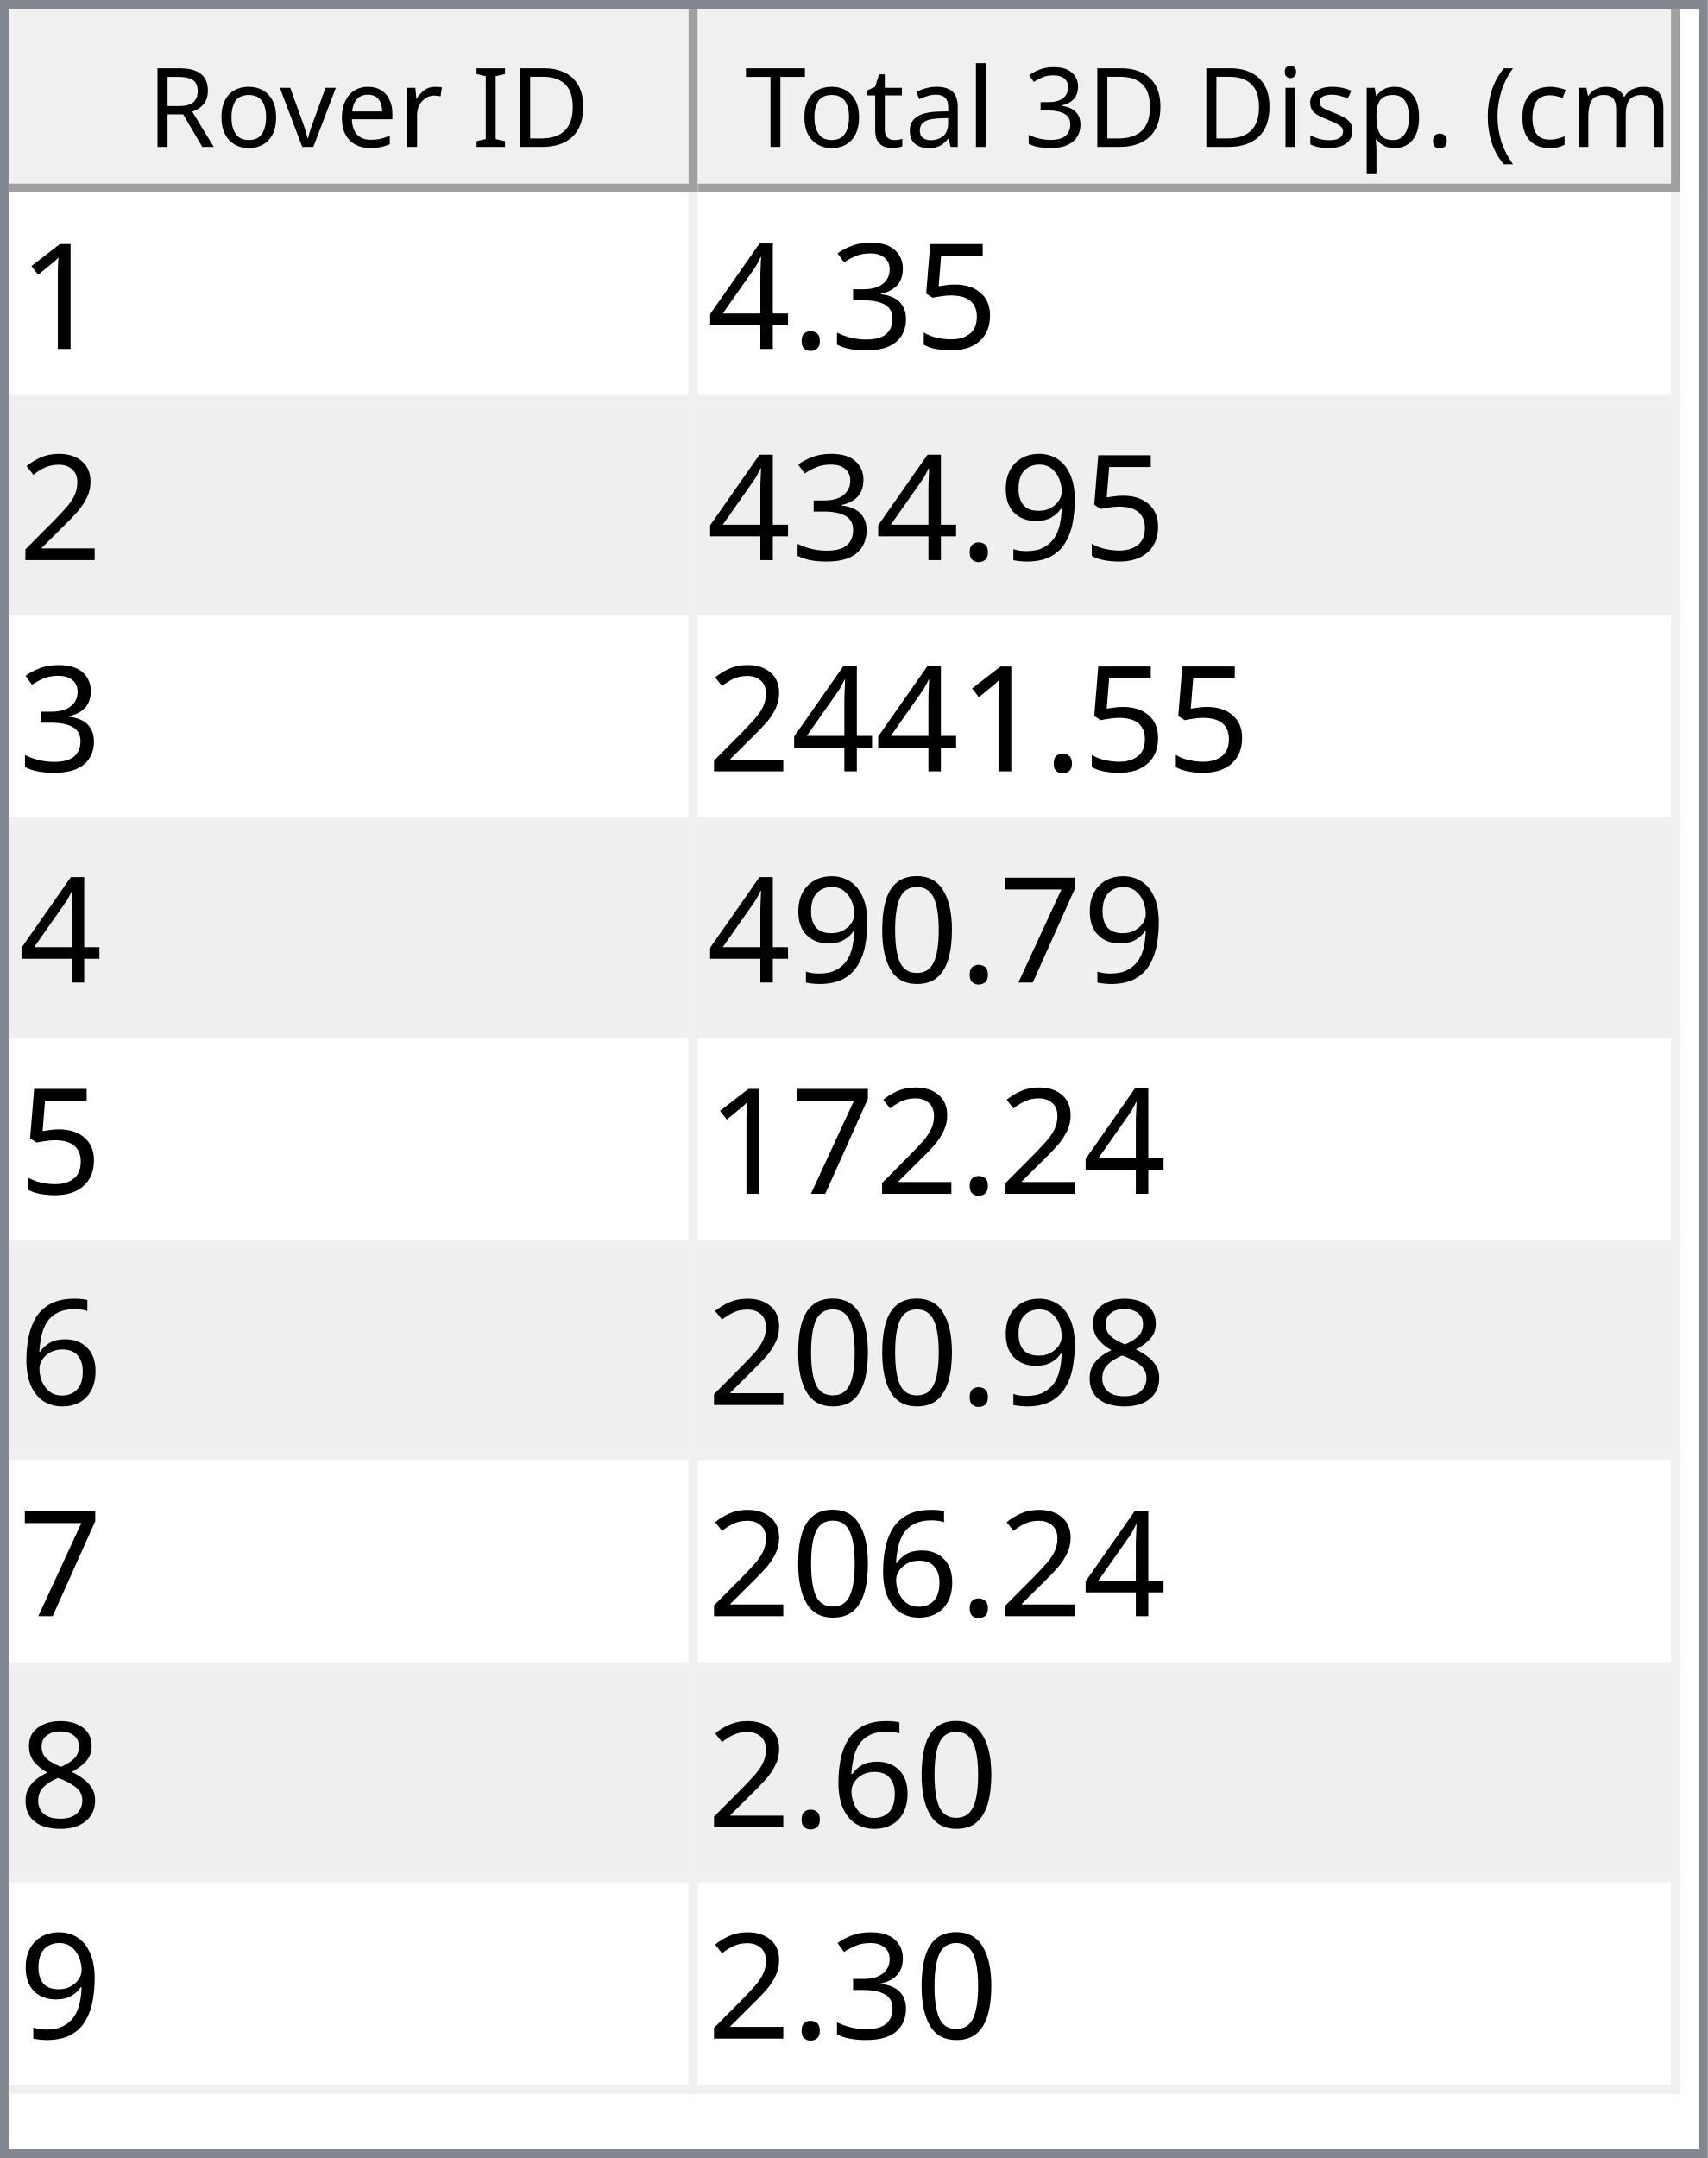
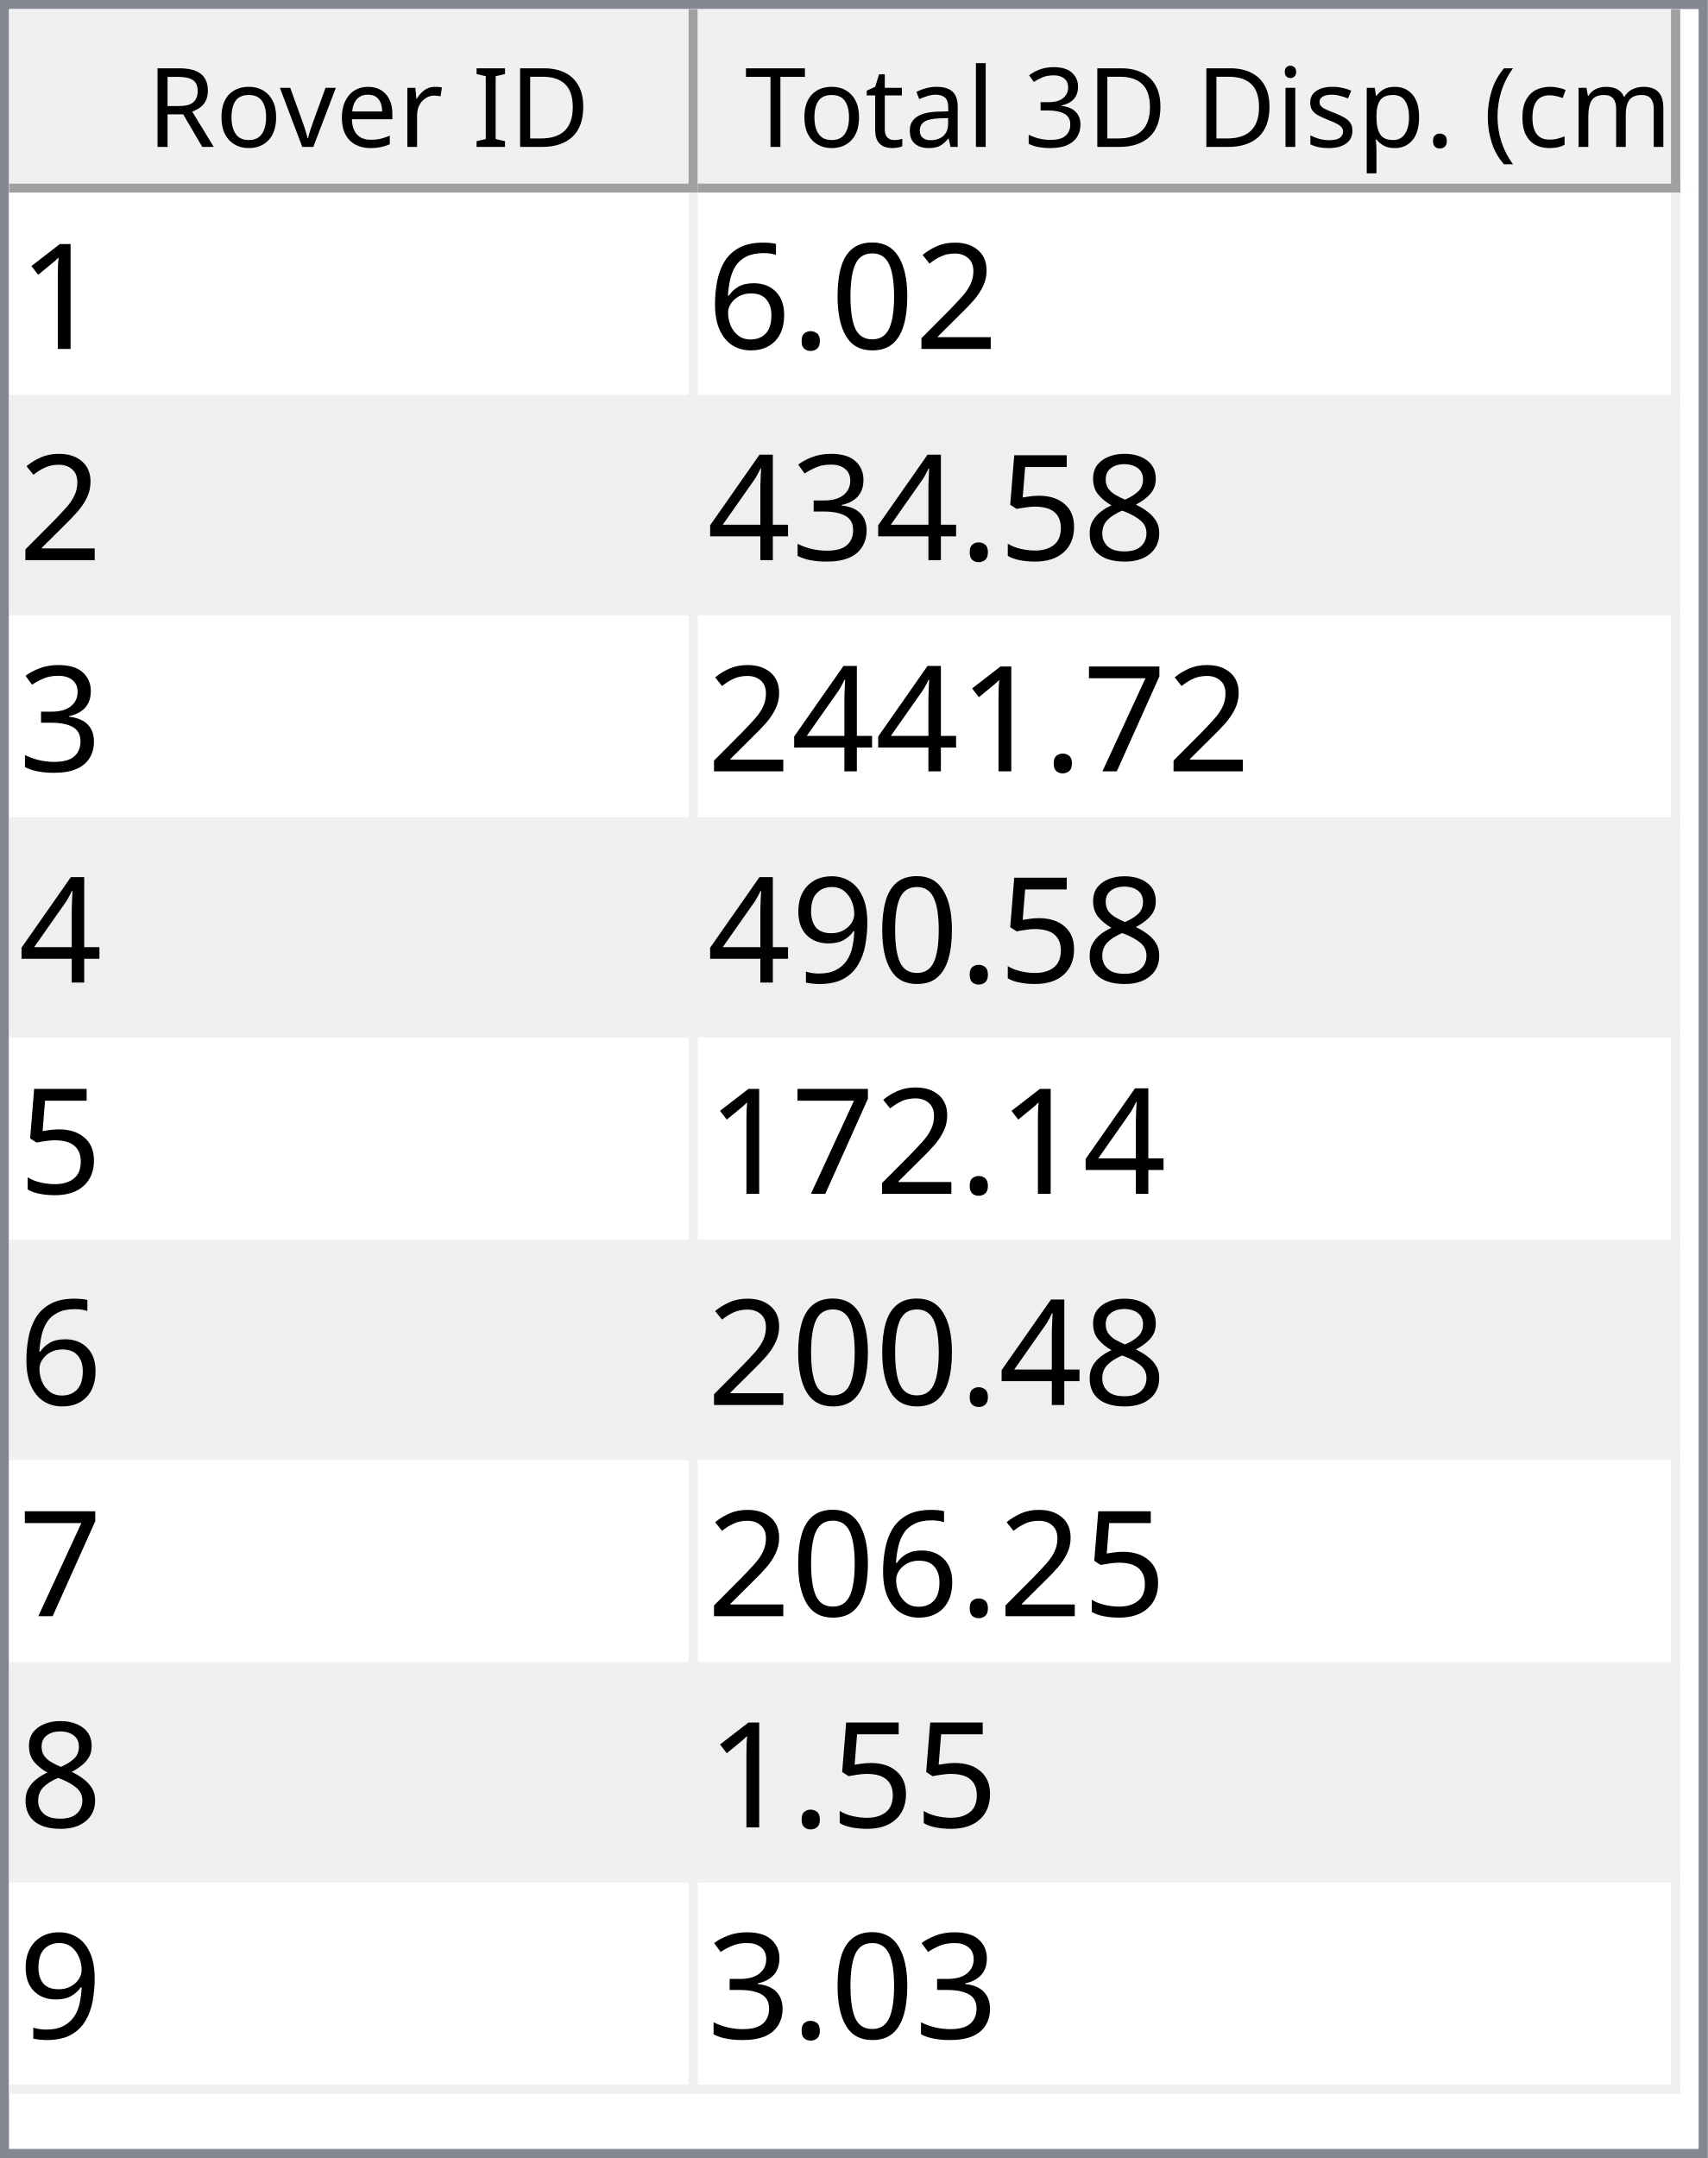
<svg xmlns="http://www.w3.org/2000/svg" style="fill-opacity:1; color-rendering:auto; color-interpolation:auto; text-rendering:auto; stroke:black; stroke-linecap:square; stroke-miterlimit:10; shape-rendering:auto; stroke-opacity:1; fill:black; stroke-dasharray:none; font-weight:normal; stroke-width:1; font-family:'Dialog'; font-style:normal; stroke-linejoin:miter; font-size:12px; stroke-dashoffset:0; image-rendering:auto;" width="186" height="235">
  <defs id="genericDefs" />
  <g>
    <defs id="defs1">
      <clipPath clipPathUnits="userSpaceOnUse" id="clipPath1">
        <path d="M0 0 L186 0 L186 235 L0 235 L0 0 Z" />
      </clipPath>
      <clipPath clipPathUnits="userSpaceOnUse" id="clipPath2">
        <path d="M0 0 L0 235 L186 235 L186 0 Z" />
      </clipPath>
      <clipPath clipPathUnits="userSpaceOnUse" id="clipPath3">
        <path d="M0 0 L0 20 L184 20 L184 0 Z" />
      </clipPath>
      <clipPath clipPathUnits="userSpaceOnUse" id="clipPath4">
        <path d="M0 0 L0 20 L75 20 L75 0 Z" />
      </clipPath>
      <clipPath clipPathUnits="userSpaceOnUse" id="clipPath5">
        <path d="M1 1 L1 19 L74 19 L74 1 Z" />
      </clipPath>
      <clipPath clipPathUnits="userSpaceOnUse" id="clipPath6">
        <path d="M0 0 L0 18 L73 18 L73 0 Z" />
      </clipPath>
      <clipPath clipPathUnits="userSpaceOnUse" id="clipPath7">
        <path d="M-0.5 -0.5 L-0.5 19.5 L74.5 19.5 L74.5 -0.5 Z" />
      </clipPath>
      <clipPath clipPathUnits="userSpaceOnUse" id="clipPath8">
        <path d="M0 0 L0 20 L107 20 L107 0 Z" />
      </clipPath>
      <clipPath clipPathUnits="userSpaceOnUse" id="clipPath9">
        <path d="M1 1 L1 19 L106 19 L106 1 Z" />
      </clipPath>
      <clipPath clipPathUnits="userSpaceOnUse" id="clipPath10">
        <path d="M0 0 L0 18 L105 18 L105 0 Z" />
      </clipPath>
      <clipPath clipPathUnits="userSpaceOnUse" id="clipPath11">
        <path d="M-0.5 -0.5 L-0.5 19.5 L106.5 19.5 L106.5 -0.5 Z" />
      </clipPath>
      <clipPath clipPathUnits="userSpaceOnUse" id="clipPath12">
        <path d="M0 0 L0 213 L184 213 L184 0 Z" />
      </clipPath>
      <clipPath clipPathUnits="userSpaceOnUse" id="clipPath13">
        <path d="M0 0 L0 207 L182 207 L182 0 Z" />
      </clipPath>
      <clipPath clipPathUnits="userSpaceOnUse" id="clipPath14">
        <path d="M-0.5 -0.5 L-0.5 206.5 L181.5 206.5 L181.5 -0.5 Z" />
      </clipPath>
      <clipPath clipPathUnits="userSpaceOnUse" id="clipPath15">
        <path d="M0 0 L0 22 L74 22 L74 0 Z" />
      </clipPath>
      <clipPath clipPathUnits="userSpaceOnUse" id="clipPath16">
        <path d="M0 0 L0 22 L106 22 L106 0 Z" />
      </clipPath>
      <font horiz-adv-x="64.551" id="font1">
        <font-face ascent="107.91" descent="25.098" units-per-em="100" style="font-style:normal; font-family:Segoe UI; font-weight:normal;" />
        <missing-glyph horiz-adv-x="64.551" d="M8.109 0 L8.109 68.266 L56.453 68.266 L56.453 0 L8.109 0 ZM15.328 7.234 L49.219 7.234 L49.219 61.031 L15.328 61.031 L15.328 7.234 Z" />
        <glyph unicode="D" horiz-adv-x="70.117" d="M9.188 0 L9.188 70.016 L28.516 70.016 Q65.531 70.016 65.531 35.891 Q65.531 19.672 55.25 9.836 Q44.969 0 27.734 0 L9.188 0 ZM17.391 62.594 L17.391 7.422 L27.828 7.422 Q41.609 7.422 49.273 14.797 Q56.938 22.172 56.938 35.688 Q56.938 62.594 28.328 62.594 L17.391 62.594 Z" />
        <glyph unicode="I" horiz-adv-x="26.611" d="M17.391 0 L9.188 0 L9.188 70.016 L17.391 70.016 L17.391 0 Z" />
        <glyph unicode=" " horiz-adv-x="27.393" d="" />
        <glyph unicode="r" horiz-adv-x="34.766" d="M34.188 41.891 Q32.078 43.5 28.125 43.5 Q23 43.5 19.555 38.672 Q16.109 33.844 16.109 25.484 L16.109 0 L8.109 0 L8.109 50 L16.109 50 L16.109 39.703 L16.312 39.703 Q18.016 44.969 21.531 47.922 Q25.047 50.875 29.391 50.875 Q32.516 50.875 34.188 50.203 L34.188 41.891 Z" />
        <glyph unicode="e" horiz-adv-x="52.295" d="M48.297 23 L12.984 23 Q13.188 14.656 17.484 10.109 Q21.781 5.562 29.297 5.562 Q37.75 5.562 44.828 11.141 L44.828 3.609 Q38.234 -1.172 27.391 -1.172 Q16.797 -1.172 10.742 5.641 Q4.688 12.453 4.688 24.812 Q4.688 36.469 11.305 43.82 Q17.922 51.172 27.734 51.172 Q37.547 51.172 42.922 44.828 Q48.297 38.484 48.297 27.203 L48.297 23 ZM40.094 29.781 Q40.047 36.719 36.75 40.578 Q33.453 44.438 27.594 44.438 Q21.922 44.438 17.969 40.383 Q14.016 36.328 13.094 29.781 L40.094 29.781 Z" />
        <glyph unicode="v" horiz-adv-x="47.9" d="M47.406 50 L27.484 0 L19.625 0 L0.688 50 L9.469 50 L22.172 13.672 Q23.578 9.672 23.922 6.688 L24.125 6.688 Q24.609 10.453 25.688 13.484 L38.969 50 L47.406 50 Z" />
        <glyph unicode="o" horiz-adv-x="58.594" d="M29 -1.172 Q17.922 -1.172 11.305 5.836 Q4.688 12.844 4.688 24.422 Q4.688 37.016 11.57 44.094 Q18.453 51.172 30.172 51.172 Q41.359 51.172 47.633 44.289 Q53.906 37.406 53.906 25.203 Q53.906 13.234 47.141 6.031 Q40.375 -1.172 29 -1.172 ZM29.594 44.438 Q21.875 44.438 17.383 39.188 Q12.891 33.938 12.891 24.703 Q12.891 15.828 17.43 10.695 Q21.969 5.562 29.594 5.562 Q37.359 5.562 41.531 10.594 Q45.703 15.625 45.703 24.906 Q45.703 34.281 41.531 39.359 Q37.359 44.438 29.594 44.438 Z" />
        <glyph unicode="R" horiz-adv-x="59.814" d="M59.375 0 L49.609 0 L37.891 19.625 Q36.281 22.359 34.766 24.289 Q33.25 26.219 31.664 27.438 Q30.078 28.656 28.25 29.219 Q26.422 29.781 24.125 29.781 L17.391 29.781 L17.391 0 L9.188 0 L9.188 70.016 L30.078 70.016 Q34.672 70.016 38.555 68.867 Q42.438 67.719 45.289 65.375 Q48.141 63.031 49.758 59.547 Q51.375 56.062 51.375 51.375 Q51.375 47.703 50.273 44.656 Q49.172 41.609 47.148 39.211 Q45.125 36.812 42.266 35.133 Q39.406 33.453 35.844 32.516 L35.844 32.328 Q37.594 31.547 38.891 30.547 Q40.188 29.547 41.359 28.18 Q42.531 26.812 43.68 25.078 Q44.828 23.344 46.234 21.047 L59.375 0 ZM17.391 62.594 L17.391 37.203 L28.516 37.203 Q31.594 37.203 34.203 38.133 Q36.812 39.062 38.719 40.797 Q40.625 42.531 41.703 45.047 Q42.781 47.562 42.781 50.688 Q42.781 56.297 39.141 59.445 Q35.5 62.594 28.609 62.594 L17.391 62.594 Z" />
        <glyph unicode=")" horiz-adv-x="30.176" d="M8.297 -15.922 L1.172 -15.922 Q16.406 2.344 16.406 26.812 Q16.406 51.469 1.078 70.016 L8.297 70.016 Q23.531 52.156 23.531 26.703 Q23.531 1.375 8.297 -15.922 Z" />
        <glyph unicode="m" horiz-adv-x="86.133" d="M79.109 0 L71.094 0 L71.094 28.719 Q71.094 37.016 68.531 40.727 Q65.969 44.438 59.906 44.438 Q54.781 44.438 51.195 39.75 Q47.609 35.062 47.609 28.516 L47.609 0 L39.594 0 L39.594 29.688 Q39.594 44.438 28.219 44.438 Q22.953 44.438 19.531 40.016 Q16.109 35.594 16.109 28.516 L16.109 0 L8.109 0 L8.109 50 L16.109 50 L16.109 42.094 L16.312 42.094 Q21.625 51.172 31.844 51.172 Q36.969 51.172 40.773 48.312 Q44.578 45.453 46 40.828 Q51.562 51.172 62.594 51.172 Q79.109 51.172 79.109 30.812 L79.109 0 Z" />
        <glyph unicode="c" horiz-adv-x="46.191" d="M42.188 2.297 Q36.422 -1.172 28.516 -1.172 Q17.828 -1.172 11.258 5.789 Q4.688 12.75 4.688 23.828 Q4.688 36.188 11.766 43.68 Q18.844 51.172 30.672 51.172 Q37.25 51.172 42.281 48.734 L42.281 40.531 Q36.719 44.438 30.375 44.438 Q22.703 44.438 17.797 38.945 Q12.891 33.453 12.891 24.516 Q12.891 15.719 17.508 10.641 Q22.125 5.562 29.891 5.562 Q36.422 5.562 42.188 9.906 L42.188 2.297 Z" />
        <glyph unicode="(" horiz-adv-x="30.176" d="M29.109 -15.922 L21.969 -15.922 Q6.844 1.375 6.844 26.703 Q6.844 52.156 21.969 70.016 L29.203 70.016 Q13.875 51.469 13.875 26.812 Q13.875 2.344 29.109 -15.922 Z" />
        <glyph unicode="." horiz-adv-x="21.68" d="M10.891 -1.078 Q8.641 -1.078 7.055 0.539 Q5.469 2.156 5.469 4.391 Q5.469 6.641 7.055 8.273 Q8.641 9.906 10.891 9.906 Q13.188 9.906 14.797 8.273 Q16.406 6.641 16.406 4.391 Q16.406 2.156 14.797 0.539 Q13.188 -1.078 10.891 -1.078 Z" />
        <glyph unicode="p" horiz-adv-x="58.789" d="M16.312 7.234 L16.109 7.234 L16.109 -23 L8.109 -23 L8.109 50 L16.109 50 L16.109 41.219 L16.312 41.219 Q22.219 51.172 33.594 51.172 Q43.266 51.172 48.688 44.461 Q54.109 37.75 54.109 26.469 Q54.109 13.922 48 6.375 Q41.891 -1.172 31.297 -1.172 Q21.578 -1.172 16.312 7.234 ZM16.109 27.391 L16.109 20.406 Q16.109 14.203 20.141 9.883 Q24.172 5.562 30.375 5.562 Q37.641 5.562 41.773 11.133 Q45.906 16.703 45.906 26.609 Q45.906 34.969 42.047 39.703 Q38.188 44.438 31.594 44.438 Q24.609 44.438 20.359 39.578 Q16.109 34.719 16.109 27.391 Z" />
        <glyph unicode="s" horiz-adv-x="42.432" d="M5.078 1.812 L5.078 10.406 Q11.625 5.562 19.484 5.562 Q30.031 5.562 30.031 12.594 Q30.031 14.594 29.125 15.992 Q28.219 17.391 26.68 18.461 Q25.141 19.531 23.07 20.383 Q21 21.234 18.609 22.172 Q15.281 23.484 12.766 24.828 Q10.25 26.172 8.57 27.859 Q6.891 29.547 6.031 31.695 Q5.172 33.844 5.172 36.719 Q5.172 40.234 6.789 42.945 Q8.406 45.656 11.086 47.484 Q13.766 49.312 17.211 50.242 Q20.656 51.172 24.312 51.172 Q30.812 51.172 35.938 48.922 L35.938 40.828 Q30.422 44.438 23.25 44.438 Q21 44.438 19.195 43.922 Q17.391 43.406 16.094 42.477 Q14.797 41.547 14.086 40.258 Q13.375 38.969 13.375 37.406 Q13.375 35.453 14.086 34.133 Q14.797 32.812 16.164 31.789 Q17.531 30.766 19.484 29.938 Q21.438 29.109 23.922 28.125 Q27.25 26.859 29.883 25.516 Q32.516 24.172 34.375 22.484 Q36.234 20.797 37.234 18.602 Q38.234 16.406 38.234 13.375 Q38.234 9.672 36.602 6.938 Q34.969 4.203 32.234 2.398 Q29.5 0.594 25.93 -0.289 Q22.359 -1.172 18.453 -1.172 Q10.75 -1.172 5.078 1.812 Z" />
        <glyph unicode="i" horiz-adv-x="24.219" d="M12.203 62.703 Q10.062 62.703 8.547 64.164 Q7.031 65.625 7.031 67.875 Q7.031 70.125 8.547 71.609 Q10.062 73.094 12.203 73.094 Q14.406 73.094 15.945 71.609 Q17.484 70.125 17.484 67.875 Q17.484 65.719 15.945 64.211 Q14.406 62.703 12.203 62.703 ZM16.109 0 L8.109 0 L8.109 50 L16.109 50 L16.109 0 Z" />
        <glyph unicode="3" horiz-adv-x="53.906" d="M46.531 19.828 Q46.531 15.094 44.75 11.211 Q42.969 7.328 39.719 4.57 Q36.469 1.812 31.93 0.297 Q27.391 -1.219 21.922 -1.219 Q11.922 -1.219 6 2.594 L6 11.188 Q13.094 5.609 22.219 5.609 Q25.875 5.609 28.828 6.539 Q31.781 7.469 33.906 9.227 Q36.031 10.984 37.18 13.477 Q38.328 15.969 38.328 19.094 Q38.328 32.812 18.797 32.812 L12.984 32.812 L12.984 39.594 L18.5 39.594 Q35.797 39.594 35.797 52.484 Q35.797 64.406 22.609 64.406 Q15.188 64.406 8.688 59.422 L8.688 67.188 Q15.375 71.188 24.609 71.188 Q29 71.188 32.57 69.969 Q36.141 68.75 38.68 66.555 Q41.219 64.359 42.609 61.281 Q44 58.203 44 54.5 Q44 40.672 30.031 36.719 L30.031 36.531 Q33.594 36.141 36.625 34.797 Q39.656 33.453 41.852 31.305 Q44.047 29.156 45.289 26.25 Q46.531 23.344 46.531 19.828 Z" />
        <glyph unicode="l" horiz-adv-x="24.219" d="M16.109 0 L8.109 0 L8.109 74.031 L16.109 74.031 L16.109 0 Z" />
        <glyph unicode="a" horiz-adv-x="50.879" d="M43.891 0 L35.891 0 L35.891 7.812 L35.688 7.812 Q30.469 -1.172 20.312 -1.172 Q12.844 -1.172 8.617 2.781 Q4.391 6.734 4.391 13.281 Q4.391 27.297 20.906 29.594 L35.891 31.688 Q35.891 44.438 25.594 44.438 Q16.547 44.438 9.281 38.281 L9.281 46.484 Q16.656 51.172 26.266 51.172 Q43.891 51.172 43.891 32.516 L43.891 0 ZM35.891 25.297 L23.828 23.641 Q18.266 22.859 15.43 20.875 Q12.594 18.891 12.594 13.875 Q12.594 10.203 15.211 7.883 Q17.828 5.562 22.172 5.562 Q28.125 5.562 32.008 9.742 Q35.891 13.922 35.891 20.312 L35.891 25.297 Z" />
        <glyph unicode="t" horiz-adv-x="33.887" d="M31.297 0.484 Q28.469 -1.078 23.828 -1.078 Q10.688 -1.078 10.688 13.578 L10.688 43.172 L2.094 43.172 L2.094 50 L10.688 50 L10.688 62.203 L18.703 64.797 L18.703 50 L31.297 50 L31.297 43.172 L18.703 43.172 L18.703 14.984 Q18.703 9.969 20.414 7.82 Q22.125 5.672 26.078 5.672 Q29.109 5.672 31.297 7.328 L31.297 0.484 Z" />
        <glyph unicode="T" horiz-adv-x="52.393" d="M50.594 62.594 L30.375 62.594 L30.375 0 L22.172 0 L22.172 62.594 L2 62.594 L2 70.016 L50.594 70.016 L50.594 62.594 Z" />
      </font>
      <font horiz-adv-x="75.0" id="font2">
        <font-face ascent="100.537" descent="21.973" units-per-em="100" style="font-style:normal; font-family:sans-serif; font-weight:normal;" />
        <missing-glyph horiz-adv-x="75.0" d="M12.5 0 L12.5 62.5 L62.5 62.5 L62.5 0 L12.5 0 ZM14.062 1.562 L60.938 1.562 L60.938 60.938 L14.062 60.938 L14.062 1.562 Z" />
        <glyph unicode="1" horiz-adv-x="55.615" d="M37.25 0 L28.469 0 L28.469 56 Q25.297 52.984 20.141 49.953 Q14.984 46.922 10.891 45.406 L10.891 53.906 Q18.266 57.375 23.781 62.305 Q29.297 67.234 31.594 71.875 L37.25 71.875 L37.25 0 Z" />
+         <glyph unicode="2" horiz-adv-x="55.615" d="M50.344 8.453 L50.344 0 L3.031 0 Q2.938 3.172 4.047 6.109 Q5.859 10.938 9.836 15.625 Q13.812 20.312 21.344 26.469 Q33.016 36.031 37.117 41.625 Q41.219 47.219 41.219 52.203 Q41.219 57.422 37.477 61.008 Q33.734 64.594 27.734 64.594 Q21.391 64.594 17.578 60.789 Q13.766 56.984 13.719 50.25 L4.688 51.172 Q5.609 61.281 11.664 66.578 Q17.719 71.875 27.938 71.875 Q38.234 71.875 44.242 66.164 Q50.25 60.453 50.25 52 Q50.25 47.703 48.492 43.555 Q46.734 39.406 42.656 34.812 Q38.578 30.219 29.109 22.219 Q21.188 15.578 18.945 13.211 Q16.703 10.844 15.234 8.453 L50.344 8.453 Z" />
+         <glyph unicode="0" horiz-adv-x="55.615" d="M4.156 35.297 Q4.156 48 6.766 55.742 Q9.375 63.484 14.523 67.68 Q19.672 71.875 27.484 71.875 Q33.25 71.875 37.594 69.555 Q41.938 67.234 44.773 62.867 Q47.609 58.5 49.219 52.227 Q50.828 45.953 50.828 35.297 Q50.828 22.703 48.242 14.969 Q45.656 7.234 40.508 3.008 Q35.359 -1.219 27.484 -1.219 Q17.141 -1.219 11.234 6.203 Q4.156 15.141 4.156 35.297 ZM13.188 35.297 Q13.188 17.672 17.312 11.836 Q21.438 6 27.484 6 Q33.547 6 37.672 11.859 Q41.797 17.719 41.797 35.297 Q41.797 52.984 37.672 58.789 Q33.547 64.594 27.391 64.594 Q21.344 64.594 17.719 59.469 Q13.188 52.938 13.188 35.297 Z" />
+         <glyph unicode="." horiz-adv-x="27.783" d="M9.078 0 L9.078 10.016 L19.094 10.016 L19.094 0 L9.078 0 Z" />
+         <glyph unicode="6" horiz-adv-x="55.615" d="M49.75 54.047 L41.016 53.375 Q39.844 58.547 37.703 60.891 Q34.125 64.656 28.906 64.656 Q24.703 64.656 21.531 62.312 Q17.391 59.281 14.992 53.469 Q12.594 47.656 12.5 36.922 Q15.672 41.75 20.266 44.094 Q24.859 46.438 29.891 46.438 Q38.672 46.438 44.852 39.969 Q51.031 33.5 51.031 23.25 Q51.031 16.5 48.125 10.719 Q45.219 4.938 40.141 1.859 Q35.062 -1.219 28.609 -1.219 Q17.625 -1.219 10.695 6.859 Q3.766 14.938 3.766 33.5 Q3.766 54.25 11.422 63.672 Q18.109 71.875 29.438 71.875 Q37.891 71.875 43.289 67.141 Q48.688 62.406 49.75 54.047 ZM13.875 23.188 Q13.875 18.656 15.797 14.508 Q17.719 10.359 21.188 8.18 Q24.656 6 28.469 6 Q34.031 6 38.039 10.492 Q42.047 14.984 42.047 22.703 Q42.047 30.125 38.086 34.398 Q34.125 38.672 28.125 38.672 Q22.172 38.672 18.023 34.398 Q13.875 30.125 13.875 23.188 Z" />
+         <glyph unicode="8" horiz-adv-x="55.615" d="M17.672 38.812 Q12.203 40.828 9.57 44.539 Q6.938 48.25 6.938 53.422 Q6.938 61.234 12.555 66.555 Q18.172 71.875 27.484 71.875 Q36.859 71.875 42.578 66.43 Q48.297 60.984 48.297 53.172 Q48.297 48.188 45.68 44.508 Q43.062 40.828 37.75 38.812 Q44.344 36.672 47.781 31.883 Q51.219 27.094 51.219 20.453 Q51.219 11.281 44.727 5.031 Q38.234 -1.219 27.641 -1.219 Q17.047 -1.219 10.547 5.055 Q4.047 11.328 4.047 20.703 Q4.047 27.688 7.594 32.398 Q11.141 37.109 17.672 38.812 ZM15.922 53.719 Q15.922 48.641 19.195 45.414 Q22.469 42.188 27.688 42.188 Q32.766 42.188 36.016 45.383 Q39.266 48.578 39.266 53.219 Q39.266 58.062 35.914 61.359 Q32.562 64.656 27.594 64.656 Q22.562 64.656 19.242 61.43 Q15.922 58.203 15.922 53.719 ZM13.094 20.656 Q13.094 16.891 14.875 13.375 Q16.656 9.859 20.172 7.93 Q23.688 6 27.734 6 Q34.031 6 38.133 10.055 Q42.234 14.109 42.234 20.359 Q42.234 26.703 38.016 30.859 Q33.797 35.016 27.438 35.016 Q21.234 35.016 17.164 30.914 Q13.094 26.812 13.094 20.656 Z" />
        <glyph unicode="5" horiz-adv-x="55.615" d="M4.156 18.75 L13.375 19.531 Q14.406 12.797 18.141 9.398 Q21.875 6 27.156 6 Q33.5 6 37.891 10.789 Q42.281 15.578 42.281 23.484 Q42.281 31 38.062 35.352 Q33.844 39.703 27 39.703 Q22.75 39.703 19.336 37.773 Q15.922 35.844 13.969 32.766 L5.719 33.844 L12.641 70.609 L48.25 70.609 L48.25 62.203 L19.672 62.203 L15.828 42.969 Q22.266 47.469 29.344 47.469 Q38.719 47.469 45.164 40.969 Q51.609 34.469 51.609 24.266 Q51.609 14.547 45.953 7.469 Q39.062 -1.219 27.156 -1.219 Q17.391 -1.219 11.211 4.25 Q5.031 9.719 4.156 18.75 Z" />
        <glyph unicode="3" horiz-adv-x="55.615" d="M4.203 18.891 L12.984 20.062 Q14.5 12.594 18.141 9.297 Q21.781 6 27 6 Q33.203 6 37.477 10.297 Q41.75 14.594 41.75 20.953 Q41.75 27 37.797 30.93 Q33.844 34.859 27.734 34.859 Q25.25 34.859 21.531 33.891 L22.516 41.609 Q23.391 41.5 23.922 41.5 Q29.547 41.5 34.039 44.43 Q38.531 47.359 38.531 53.469 Q38.531 58.297 35.258 61.477 Q31.984 64.656 26.812 64.656 Q21.688 64.656 18.266 61.43 Q14.844 58.203 13.875 51.766 L5.078 53.328 Q6.688 62.156 12.398 67.016 Q18.109 71.875 26.609 71.875 Q32.469 71.875 37.398 69.359 Q42.328 66.844 44.945 62.5 Q47.562 58.156 47.562 53.266 Q47.562 48.641 45.07 44.828 Q42.578 41.016 37.703 38.766 Q44.047 37.312 47.562 32.695 Q51.078 28.078 51.078 21.141 Q51.078 11.766 44.242 5.25 Q37.406 -1.266 26.953 -1.266 Q17.531 -1.266 11.305 4.352 Q5.078 9.969 4.203 18.891 Z" />
-         <glyph unicode="." horiz-adv-x="27.783" d="M9.078 0 L9.078 10.016 L19.094 10.016 L19.094 0 L9.078 0 Z" />
        <glyph unicode="4" horiz-adv-x="55.615" d="M32.328 0 L32.328 17.141 L1.266 17.141 L1.266 25.203 L33.938 71.578 L41.109 71.578 L41.109 25.203 L50.781 25.203 L50.781 17.141 L41.109 17.141 L41.109 0 L32.328 0 ZM32.328 25.203 L32.328 57.469 L9.906 25.203 L32.328 25.203 Z" />
-         <glyph unicode="2" horiz-adv-x="55.615" d="M50.344 8.453 L50.344 0 L3.031 0 Q2.938 3.172 4.047 6.109 Q5.859 10.938 9.836 15.625 Q13.812 20.312 21.344 26.469 Q33.016 36.031 37.117 41.625 Q41.219 47.219 41.219 52.203 Q41.219 57.422 37.477 61.008 Q33.734 64.594 27.734 64.594 Q21.391 64.594 17.578 60.789 Q13.766 56.984 13.719 50.25 L4.688 51.172 Q5.609 61.281 11.664 66.578 Q17.719 71.875 27.938 71.875 Q38.234 71.875 44.242 66.164 Q50.25 60.453 50.25 52 Q50.25 47.703 48.492 43.555 Q46.734 39.406 42.656 34.812 Q38.578 30.219 29.109 22.219 Q21.188 15.578 18.945 13.211 Q16.703 10.844 15.234 8.453 L50.344 8.453 Z" />
+         <glyph unicode="7" horiz-adv-x="55.615" d="M4.734 62.203 L4.734 70.656 L51.078 70.656 L51.078 63.812 Q44.234 56.547 37.523 44.484 Q30.812 32.422 27.156 19.672 Q24.516 10.688 23.781 0 L14.75 0 Q14.891 8.453 18.062 20.414 Q21.234 32.375 27.172 43.484 Q33.109 54.594 39.797 62.203 L4.734 62.203 Z" />
        <glyph unicode="9" horiz-adv-x="55.615" d="M5.469 16.547 L13.922 17.328 Q14.984 11.375 18.016 8.688 Q21.047 6 25.781 6 Q29.828 6 32.883 7.859 Q35.938 9.719 37.891 12.82 Q39.844 15.922 41.164 21.195 Q42.484 26.469 42.484 31.938 Q42.484 32.516 42.438 33.688 Q39.797 29.5 35.234 26.883 Q30.672 24.266 25.344 24.266 Q16.453 24.266 10.305 30.711 Q4.156 37.156 4.156 47.703 Q4.156 58.594 10.578 65.234 Q17 71.875 26.656 71.875 Q33.641 71.875 39.43 68.117 Q45.219 64.359 48.219 57.398 Q51.219 50.438 51.219 37.25 Q51.219 23.531 48.242 15.406 Q45.266 7.281 39.383 3.031 Q33.5 -1.219 25.594 -1.219 Q17.188 -1.219 11.867 3.445 Q6.547 8.109 5.469 16.547 ZM41.453 48.141 Q41.453 55.719 37.43 60.156 Q33.406 64.594 27.734 64.594 Q21.875 64.594 17.531 59.812 Q13.188 55.031 13.188 47.406 Q13.188 40.578 17.312 36.305 Q21.438 32.031 27.484 32.031 Q33.594 32.031 37.523 36.305 Q41.453 40.578 41.453 48.141 Z" />
-         <glyph unicode="7" horiz-adv-x="55.615" d="M4.734 62.203 L4.734 70.656 L51.078 70.656 L51.078 63.812 Q44.234 56.547 37.523 44.484 Q30.812 32.422 27.156 19.672 Q24.516 10.688 23.781 0 L14.75 0 Q14.891 8.453 18.062 20.414 Q21.234 32.375 27.172 43.484 Q33.109 54.594 39.797 62.203 L4.734 62.203 Z" />
-         <glyph unicode="0" horiz-adv-x="55.615" d="M4.156 35.297 Q4.156 48 6.766 55.742 Q9.375 63.484 14.523 67.68 Q19.672 71.875 27.484 71.875 Q33.25 71.875 37.594 69.555 Q41.938 67.234 44.773 62.867 Q47.609 58.5 49.219 52.227 Q50.828 45.953 50.828 35.297 Q50.828 22.703 48.242 14.969 Q45.656 7.234 40.508 3.008 Q35.359 -1.219 27.484 -1.219 Q17.141 -1.219 11.234 6.203 Q4.156 15.141 4.156 35.297 ZM13.188 35.297 Q13.188 17.672 17.312 11.836 Q21.438 6 27.484 6 Q33.547 6 37.672 11.859 Q41.797 17.719 41.797 35.297 Q41.797 52.984 37.672 58.789 Q33.547 64.594 27.391 64.594 Q21.344 64.594 17.719 59.469 Q13.188 52.938 13.188 35.297 Z" />
-         <glyph unicode="6" horiz-adv-x="55.615" d="M49.75 54.047 L41.016 53.375 Q39.844 58.547 37.703 60.891 Q34.125 64.656 28.906 64.656 Q24.703 64.656 21.531 62.312 Q17.391 59.281 14.992 53.469 Q12.594 47.656 12.5 36.922 Q15.672 41.75 20.266 44.094 Q24.859 46.438 29.891 46.438 Q38.672 46.438 44.852 39.969 Q51.031 33.5 51.031 23.25 Q51.031 16.5 48.125 10.719 Q45.219 4.938 40.141 1.859 Q35.062 -1.219 28.609 -1.219 Q17.625 -1.219 10.695 6.859 Q3.766 14.938 3.766 33.5 Q3.766 54.25 11.422 63.672 Q18.109 71.875 29.438 71.875 Q37.891 71.875 43.289 67.141 Q48.688 62.406 49.75 54.047 ZM13.875 23.188 Q13.875 18.656 15.797 14.508 Q17.719 10.359 21.188 8.18 Q24.656 6 28.469 6 Q34.031 6 38.039 10.492 Q42.047 14.984 42.047 22.703 Q42.047 30.125 38.086 34.398 Q34.125 38.672 28.125 38.672 Q22.172 38.672 18.023 34.398 Q13.875 30.125 13.875 23.188 Z" />
-         <glyph unicode="8" horiz-adv-x="55.615" d="M17.672 38.812 Q12.203 40.828 9.57 44.539 Q6.938 48.25 6.938 53.422 Q6.938 61.234 12.555 66.555 Q18.172 71.875 27.484 71.875 Q36.859 71.875 42.578 66.43 Q48.297 60.984 48.297 53.172 Q48.297 48.188 45.68 44.508 Q43.062 40.828 37.75 38.812 Q44.344 36.672 47.781 31.883 Q51.219 27.094 51.219 20.453 Q51.219 11.281 44.727 5.031 Q38.234 -1.219 27.641 -1.219 Q17.047 -1.219 10.547 5.055 Q4.047 11.328 4.047 20.703 Q4.047 27.688 7.594 32.398 Q11.141 37.109 17.672 38.812 ZM15.922 53.719 Q15.922 48.641 19.195 45.414 Q22.469 42.188 27.688 42.188 Q32.766 42.188 36.016 45.383 Q39.266 48.578 39.266 53.219 Q39.266 58.062 35.914 61.359 Q32.562 64.656 27.594 64.656 Q22.562 64.656 19.242 61.43 Q15.922 58.203 15.922 53.719 ZM13.094 20.656 Q13.094 16.891 14.875 13.375 Q16.656 9.859 20.172 7.93 Q23.688 6 27.734 6 Q34.031 6 38.133 10.055 Q42.234 14.109 42.234 20.359 Q42.234 26.703 38.016 30.859 Q33.797 35.016 27.438 35.016 Q21.234 35.016 17.164 30.914 Q13.094 26.812 13.094 20.656 Z" />
      </font>
    </defs>
    <g style="fill:white; stroke:white;">
      <rect x="0" y="0" width="186" style="clip-path:url(#clipPath1); stroke:none;" height="235" />
    </g>
    <g style="fill:white; text-rendering:optimizeSpeed; color-rendering:optimizeSpeed; image-rendering:optimizeSpeed; shape-rendering:crispEdges; stroke:white; color-interpolation:sRGB;">
      <rect x="0" width="186" height="235" y="0" style="stroke:none;" />
      <path style="stroke:none;" d="M0 235 L186 235 L186 0 L0 0 Z" />
    </g>
    <g style="fill:rgb(240,240,240); font-family:'Segoe UI'; stroke:rgb(240,240,240);">
      <rect x="0" y="0" width="186" style="clip-path:url(#clipPath2); stroke:none;" height="235" />
    </g>
    <g style="fill:rgb(130,135,144); font-family:'Segoe UI'; stroke:rgb(130,135,144);">
      <path d="M0 0 L186 0 L186 235 L0 235 L0 0 ZM1 1 L185 1 L185 234 L1 234 L1 1 Z" style="fill-rule:evenodd; clip-path:url(#clipPath2); stroke:none;" />
    </g>
    <g style="fill:white; font-family:'Segoe UI'; stroke:white;" transform="translate(1,1)">
      <rect x="0" y="0" width="184" style="clip-path:url(#clipPath3); stroke:none;" height="20" />
    </g>
    <g style="fill:rgb(240,240,240); font-family:'Segoe UI'; stroke:rgb(240,240,240);" transform="translate(1,1)">
      <rect x="0" y="0" width="75" style="clip-path:url(#clipPath4); stroke:none;" height="20" />
    </g>
    <g style="font-family:'Segoe UI';" transform="translate(2,2)">
      <text x="14" xml:space="preserve" y="14" style="clip-path:url(#clipPath6); stroke:none;">Rover ID</text>
    </g>
    <g style="fill:rgb(160,160,160); font-family:'Segoe UI'; stroke:rgb(160,160,160); stroke-linejoin:bevel;" transform="translate(1.5,1.5)">
      <line x1="74" x2="74" y1="0" style="fill:none; clip-path:url(#clipPath7);" y2="19" />
    </g>
    <g style="fill:rgb(160,160,160); font-family:'Segoe UI'; stroke:rgb(160,160,160); stroke-linejoin:bevel;" transform="matrix(1,0,0,1,1,1) translate(0.5,0.5)">
      <line x1="0" x2="74" y1="19" style="fill:none; clip-path:url(#clipPath7);" y2="19" />
    </g>
    <g style="fill:rgb(240,240,240); font-family:'Segoe UI'; stroke:rgb(240,240,240);" transform="translate(76,1)">
      <rect x="0" y="0" width="107" style="clip-path:url(#clipPath8); stroke:none;" height="20" />
    </g>
    <g style="font-family:'Segoe UI';" transform="translate(77,2)">
      <text x="1" xml:space="preserve" y="14" style="clip-path:url(#clipPath10); stroke:none;"> Total 3D Disp. (cm)</text>
    </g>
    <g style="fill:rgb(160,160,160); font-family:'Segoe UI'; stroke:rgb(160,160,160); stroke-linejoin:bevel;" transform="translate(76.5,1.5)">
      <line x1="106" x2="106" y1="0" style="fill:none; clip-path:url(#clipPath11);" y2="19" />
    </g>
    <g style="fill:rgb(160,160,160); font-family:'Segoe UI'; stroke:rgb(160,160,160); stroke-linejoin:bevel;" transform="matrix(1,0,0,1,76,1) translate(0.5,0.5)">
      <line x1="0" x2="106" y1="19" style="fill:none; clip-path:url(#clipPath11);" y2="19" />
    </g>
    <g style="fill:white; font-family:'Segoe UI'; stroke:white;" transform="translate(1,21)">
      <rect x="0" y="0" width="184" style="clip-path:url(#clipPath12); stroke:none;" height="213" />
    </g>
    <g style="fill:rgb(240,240,240); font-size:16px; font-family:sans-serif; stroke:rgb(240,240,240);" transform="translate(1,21)">
      <rect x="0" y="0" width="182" style="clip-path:url(#clipPath13); stroke:none;" height="207" />
      <line transform="translate(0.5,0.5)" x1="0" x2="181" y1="22" style="clip-path:url(#clipPath14); fill:none; stroke-linejoin:bevel;" y2="22" />
    </g>
    <g transform="matrix(1,0,0,1,1,21) translate(0.5,0.5)" style="fill:rgb(240,240,240); font-size:16px; font-family:sans-serif; stroke:rgb(240,240,240); stroke-linejoin:bevel;">
      <line x1="0" x2="181" y1="45" style="fill:none; clip-path:url(#clipPath14);" y2="45" />
    </g>
    <g transform="matrix(1,0,0,1,1,21) translate(0.5,0.5)" style="fill:rgb(240,240,240); font-size:16px; font-family:sans-serif; stroke:rgb(240,240,240); stroke-linejoin:bevel;">
      <line x1="0" x2="181" y1="68" style="fill:none; clip-path:url(#clipPath14);" y2="68" />
    </g>
    <g transform="matrix(1,0,0,1,1,21) translate(0.5,0.5)" style="fill:rgb(240,240,240); font-size:16px; font-family:sans-serif; stroke:rgb(240,240,240); stroke-linejoin:bevel;">
      <line x1="0" x2="181" y1="91" style="fill:none; clip-path:url(#clipPath14);" y2="91" />
    </g>
    <g transform="matrix(1,0,0,1,1,21) translate(0.5,0.5)" style="fill:rgb(240,240,240); font-size:16px; font-family:sans-serif; stroke:rgb(240,240,240); stroke-linejoin:bevel;">
      <line x1="0" x2="181" y1="114" style="fill:none; clip-path:url(#clipPath14);" y2="114" />
    </g>
    <g transform="matrix(1,0,0,1,1,21) translate(0.5,0.5)" style="fill:rgb(240,240,240); font-size:16px; font-family:sans-serif; stroke:rgb(240,240,240); stroke-linejoin:bevel;">
      <line x1="0" x2="181" y1="137" style="fill:none; clip-path:url(#clipPath14);" y2="137" />
    </g>
    <g transform="matrix(1,0,0,1,1,21) translate(0.5,0.5)" style="fill:rgb(240,240,240); font-size:16px; font-family:sans-serif; stroke:rgb(240,240,240); stroke-linejoin:bevel;">
      <line x1="0" x2="181" y1="160" style="fill:none; clip-path:url(#clipPath14);" y2="160" />
    </g>
    <g transform="matrix(1,0,0,1,1,21) translate(0.5,0.5)" style="fill:rgb(240,240,240); font-size:16px; font-family:sans-serif; stroke:rgb(240,240,240); stroke-linejoin:bevel;">
      <line x1="0" x2="181" y1="183" style="fill:none; clip-path:url(#clipPath14);" y2="183" />
    </g>
    <g transform="matrix(1,0,0,1,1,21) translate(0.5,0.5)" style="fill:rgb(240,240,240); font-size:16px; font-family:sans-serif; stroke:rgb(240,240,240); stroke-linejoin:bevel;">
      <line x1="0" x2="181" y1="206" style="fill:none; clip-path:url(#clipPath14);" y2="206" />
    </g>
    <g transform="matrix(1,0,0,1,1,21) translate(0.5,0.5)" style="fill:rgb(240,240,240); font-size:16px; font-family:sans-serif; stroke:rgb(240,240,240); stroke-linejoin:bevel;">
      <line x1="74" x2="74" y1="0" style="fill:none; clip-path:url(#clipPath14);" y2="206" />
    </g>
    <g transform="matrix(1,0,0,1,1,21) translate(0.5,0.5)" style="fill:rgb(240,240,240); font-size:16px; font-family:sans-serif; stroke:rgb(240,240,240); stroke-linejoin:bevel;">
      <line x1="181" x2="181" y1="0" style="fill:none; clip-path:url(#clipPath14);" y2="206" />
    </g>
    <g style="fill:white; font-size:16px; font-family:sans-serif; stroke:white;" transform="matrix(1,0,0,1,1,21)">
      <rect x="0" y="0" width="74" style="clip-path:url(#clipPath15); stroke:none;" height="22" />
      <text x="1" y="17" style="fill:black; clip-path:url(#clipPath15); stroke:none;" xml:space="preserve">1</text>
    </g>
    <g style="fill:white; font-size:16px; font-family:sans-serif; stroke:white;" transform="matrix(1,0,0,1,1,21) translate(75,0)">
      <rect x="0" y="0" width="106" style="clip-path:url(#clipPath16); stroke:none;" height="22" />
-       <text x="1" y="17" style="fill:black; clip-path:url(#clipPath16); stroke:none;" xml:space="preserve">4.35</text>
+       <text x="1" y="17" style="fill:black; clip-path:url(#clipPath16); stroke:none;" xml:space="preserve">6.02</text>
    </g>
    <g style="fill:rgb(239,239,239); font-size:16px; font-family:sans-serif; stroke:rgb(239,239,239);" transform="matrix(1,0,0,1,1,21) translate(0,23)">
      <rect x="0" y="0" width="74" style="clip-path:url(#clipPath15); stroke:none;" height="22" />
      <text x="1" y="17" style="fill:black; clip-path:url(#clipPath15); stroke:none;" xml:space="preserve">2</text>
    </g>
    <g style="fill:rgb(239,239,239); font-size:16px; font-family:sans-serif; stroke:rgb(239,239,239);" transform="matrix(1,0,0,1,1,21) translate(75,23)">
      <rect x="0" y="0" width="106" style="clip-path:url(#clipPath16); stroke:none;" height="22" />
-       <text x="1" y="17" style="fill:black; clip-path:url(#clipPath16); stroke:none;" xml:space="preserve">434.95</text>
+       <text x="1" y="17" style="fill:black; clip-path:url(#clipPath16); stroke:none;" xml:space="preserve">434.58</text>
    </g>
    <g style="fill:white; font-size:16px; font-family:sans-serif; stroke:white;" transform="matrix(1,0,0,1,1,21) translate(0,46)">
      <rect x="0" y="0" width="74" style="clip-path:url(#clipPath15); stroke:none;" height="22" />
      <text x="1" y="17" style="fill:black; clip-path:url(#clipPath15); stroke:none;" xml:space="preserve">3</text>
    </g>
    <g style="fill:white; font-size:16px; font-family:sans-serif; stroke:white;" transform="matrix(1,0,0,1,1,21) translate(75,46)">
      <rect x="0" y="0" width="106" style="clip-path:url(#clipPath16); stroke:none;" height="22" />
-       <text x="1" y="17" style="fill:black; clip-path:url(#clipPath16); stroke:none;" xml:space="preserve">2441.55</text>
+       <text x="1" y="17" style="fill:black; clip-path:url(#clipPath16); stroke:none;" xml:space="preserve">2441.72</text>
    </g>
    <g style="fill:rgb(239,239,239); font-size:16px; font-family:sans-serif; stroke:rgb(239,239,239);" transform="matrix(1,0,0,1,1,21) translate(0,69)">
      <rect x="0" y="0" width="74" style="clip-path:url(#clipPath15); stroke:none;" height="22" />
      <text x="1" y="17" style="fill:black; clip-path:url(#clipPath15); stroke:none;" xml:space="preserve">4</text>
    </g>
    <g style="fill:rgb(239,239,239); font-size:16px; font-family:sans-serif; stroke:rgb(239,239,239);" transform="matrix(1,0,0,1,1,21) translate(75,69)">
      <rect x="0" y="0" width="106" style="clip-path:url(#clipPath16); stroke:none;" height="22" />
-       <text x="1" y="17" style="fill:black; clip-path:url(#clipPath16); stroke:none;" xml:space="preserve">490.79</text>
+       <text x="1" y="17" style="fill:black; clip-path:url(#clipPath16); stroke:none;" xml:space="preserve">490.58</text>
    </g>
    <g style="fill:white; font-size:16px; font-family:sans-serif; stroke:white;" transform="matrix(1,0,0,1,1,21) translate(0,92)">
      <rect x="0" y="0" width="74" style="clip-path:url(#clipPath15); stroke:none;" height="22" />
      <text x="1" y="17" style="fill:black; clip-path:url(#clipPath15); stroke:none;" xml:space="preserve">5</text>
    </g>
    <g style="fill:white; font-size:16px; font-family:sans-serif; stroke:white;" transform="matrix(1,0,0,1,1,21) translate(75,92)">
      <rect x="0" y="0" width="106" style="clip-path:url(#clipPath16); stroke:none;" height="22" />
-       <text x="1" y="17" style="fill:black; clip-path:url(#clipPath16); stroke:none;" xml:space="preserve">172.24</text>
+       <text x="1" y="17" style="fill:black; clip-path:url(#clipPath16); stroke:none;" xml:space="preserve">172.14</text>
    </g>
    <g style="fill:rgb(239,239,239); font-size:16px; font-family:sans-serif; stroke:rgb(239,239,239);" transform="matrix(1,0,0,1,1,21) translate(0,115)">
      <rect x="0" y="0" width="74" style="clip-path:url(#clipPath15); stroke:none;" height="22" />
      <text x="1" y="17" style="fill:black; clip-path:url(#clipPath15); stroke:none;" xml:space="preserve">6</text>
    </g>
    <g style="fill:rgb(239,239,239); font-size:16px; font-family:sans-serif; stroke:rgb(239,239,239);" transform="matrix(1,0,0,1,1,21) translate(75,115)">
      <rect x="0" y="0" width="106" style="clip-path:url(#clipPath16); stroke:none;" height="22" />
-       <text x="1" y="17" style="fill:black; clip-path:url(#clipPath16); stroke:none;" xml:space="preserve">200.98</text>
+       <text x="1" y="17" style="fill:black; clip-path:url(#clipPath16); stroke:none;" xml:space="preserve">200.48</text>
    </g>
    <g style="fill:white; font-size:16px; font-family:sans-serif; stroke:white;" transform="matrix(1,0,0,1,1,21) translate(0,138)">
      <rect x="0" y="0" width="74" style="clip-path:url(#clipPath15); stroke:none;" height="22" />
      <text x="1" y="17" style="fill:black; clip-path:url(#clipPath15); stroke:none;" xml:space="preserve">7</text>
    </g>
    <g style="fill:white; font-size:16px; font-family:sans-serif; stroke:white;" transform="matrix(1,0,0,1,1,21) translate(75,138)">
      <rect x="0" y="0" width="106" style="clip-path:url(#clipPath16); stroke:none;" height="22" />
-       <text x="1" y="17" style="fill:black; clip-path:url(#clipPath16); stroke:none;" xml:space="preserve">206.24</text>
+       <text x="1" y="17" style="fill:black; clip-path:url(#clipPath16); stroke:none;" xml:space="preserve">206.25</text>
    </g>
    <g style="fill:rgb(239,239,239); font-size:16px; font-family:sans-serif; stroke:rgb(239,239,239);" transform="matrix(1,0,0,1,1,21) translate(0,161)">
      <rect x="0" y="0" width="74" style="clip-path:url(#clipPath15); stroke:none;" height="22" />
      <text x="1" y="17" style="fill:black; clip-path:url(#clipPath15); stroke:none;" xml:space="preserve">8</text>
    </g>
    <g style="fill:rgb(239,239,239); font-size:16px; font-family:sans-serif; stroke:rgb(239,239,239);" transform="matrix(1,0,0,1,1,21) translate(75,161)">
      <rect x="0" y="0" width="106" style="clip-path:url(#clipPath16); stroke:none;" height="22" />
-       <text x="1" y="17" style="fill:black; clip-path:url(#clipPath16); stroke:none;" xml:space="preserve">2.60</text>
+       <text x="1" y="17" style="fill:black; clip-path:url(#clipPath16); stroke:none;" xml:space="preserve">1.55</text>
    </g>
    <g style="fill:white; font-size:16px; font-family:sans-serif; stroke:white;" transform="matrix(1,0,0,1,1,21) translate(0,184)">
      <rect x="0" y="0" width="74" style="clip-path:url(#clipPath15); stroke:none;" height="22" />
      <text x="1" y="17" style="fill:black; clip-path:url(#clipPath15); stroke:none;" xml:space="preserve">9</text>
    </g>
    <g style="fill:white; font-size:16px; font-family:sans-serif; stroke:white;" transform="matrix(1,0,0,1,1,21) translate(75,184)">
      <rect x="0" y="0" width="106" style="clip-path:url(#clipPath16); stroke:none;" height="22" />
-       <text x="1" y="17" style="fill:black; clip-path:url(#clipPath16); stroke:none;" xml:space="preserve">2.30</text>
+       <text x="1" y="17" style="fill:black; clip-path:url(#clipPath16); stroke:none;" xml:space="preserve">3.03</text>
    </g>
  </g>
</svg>
